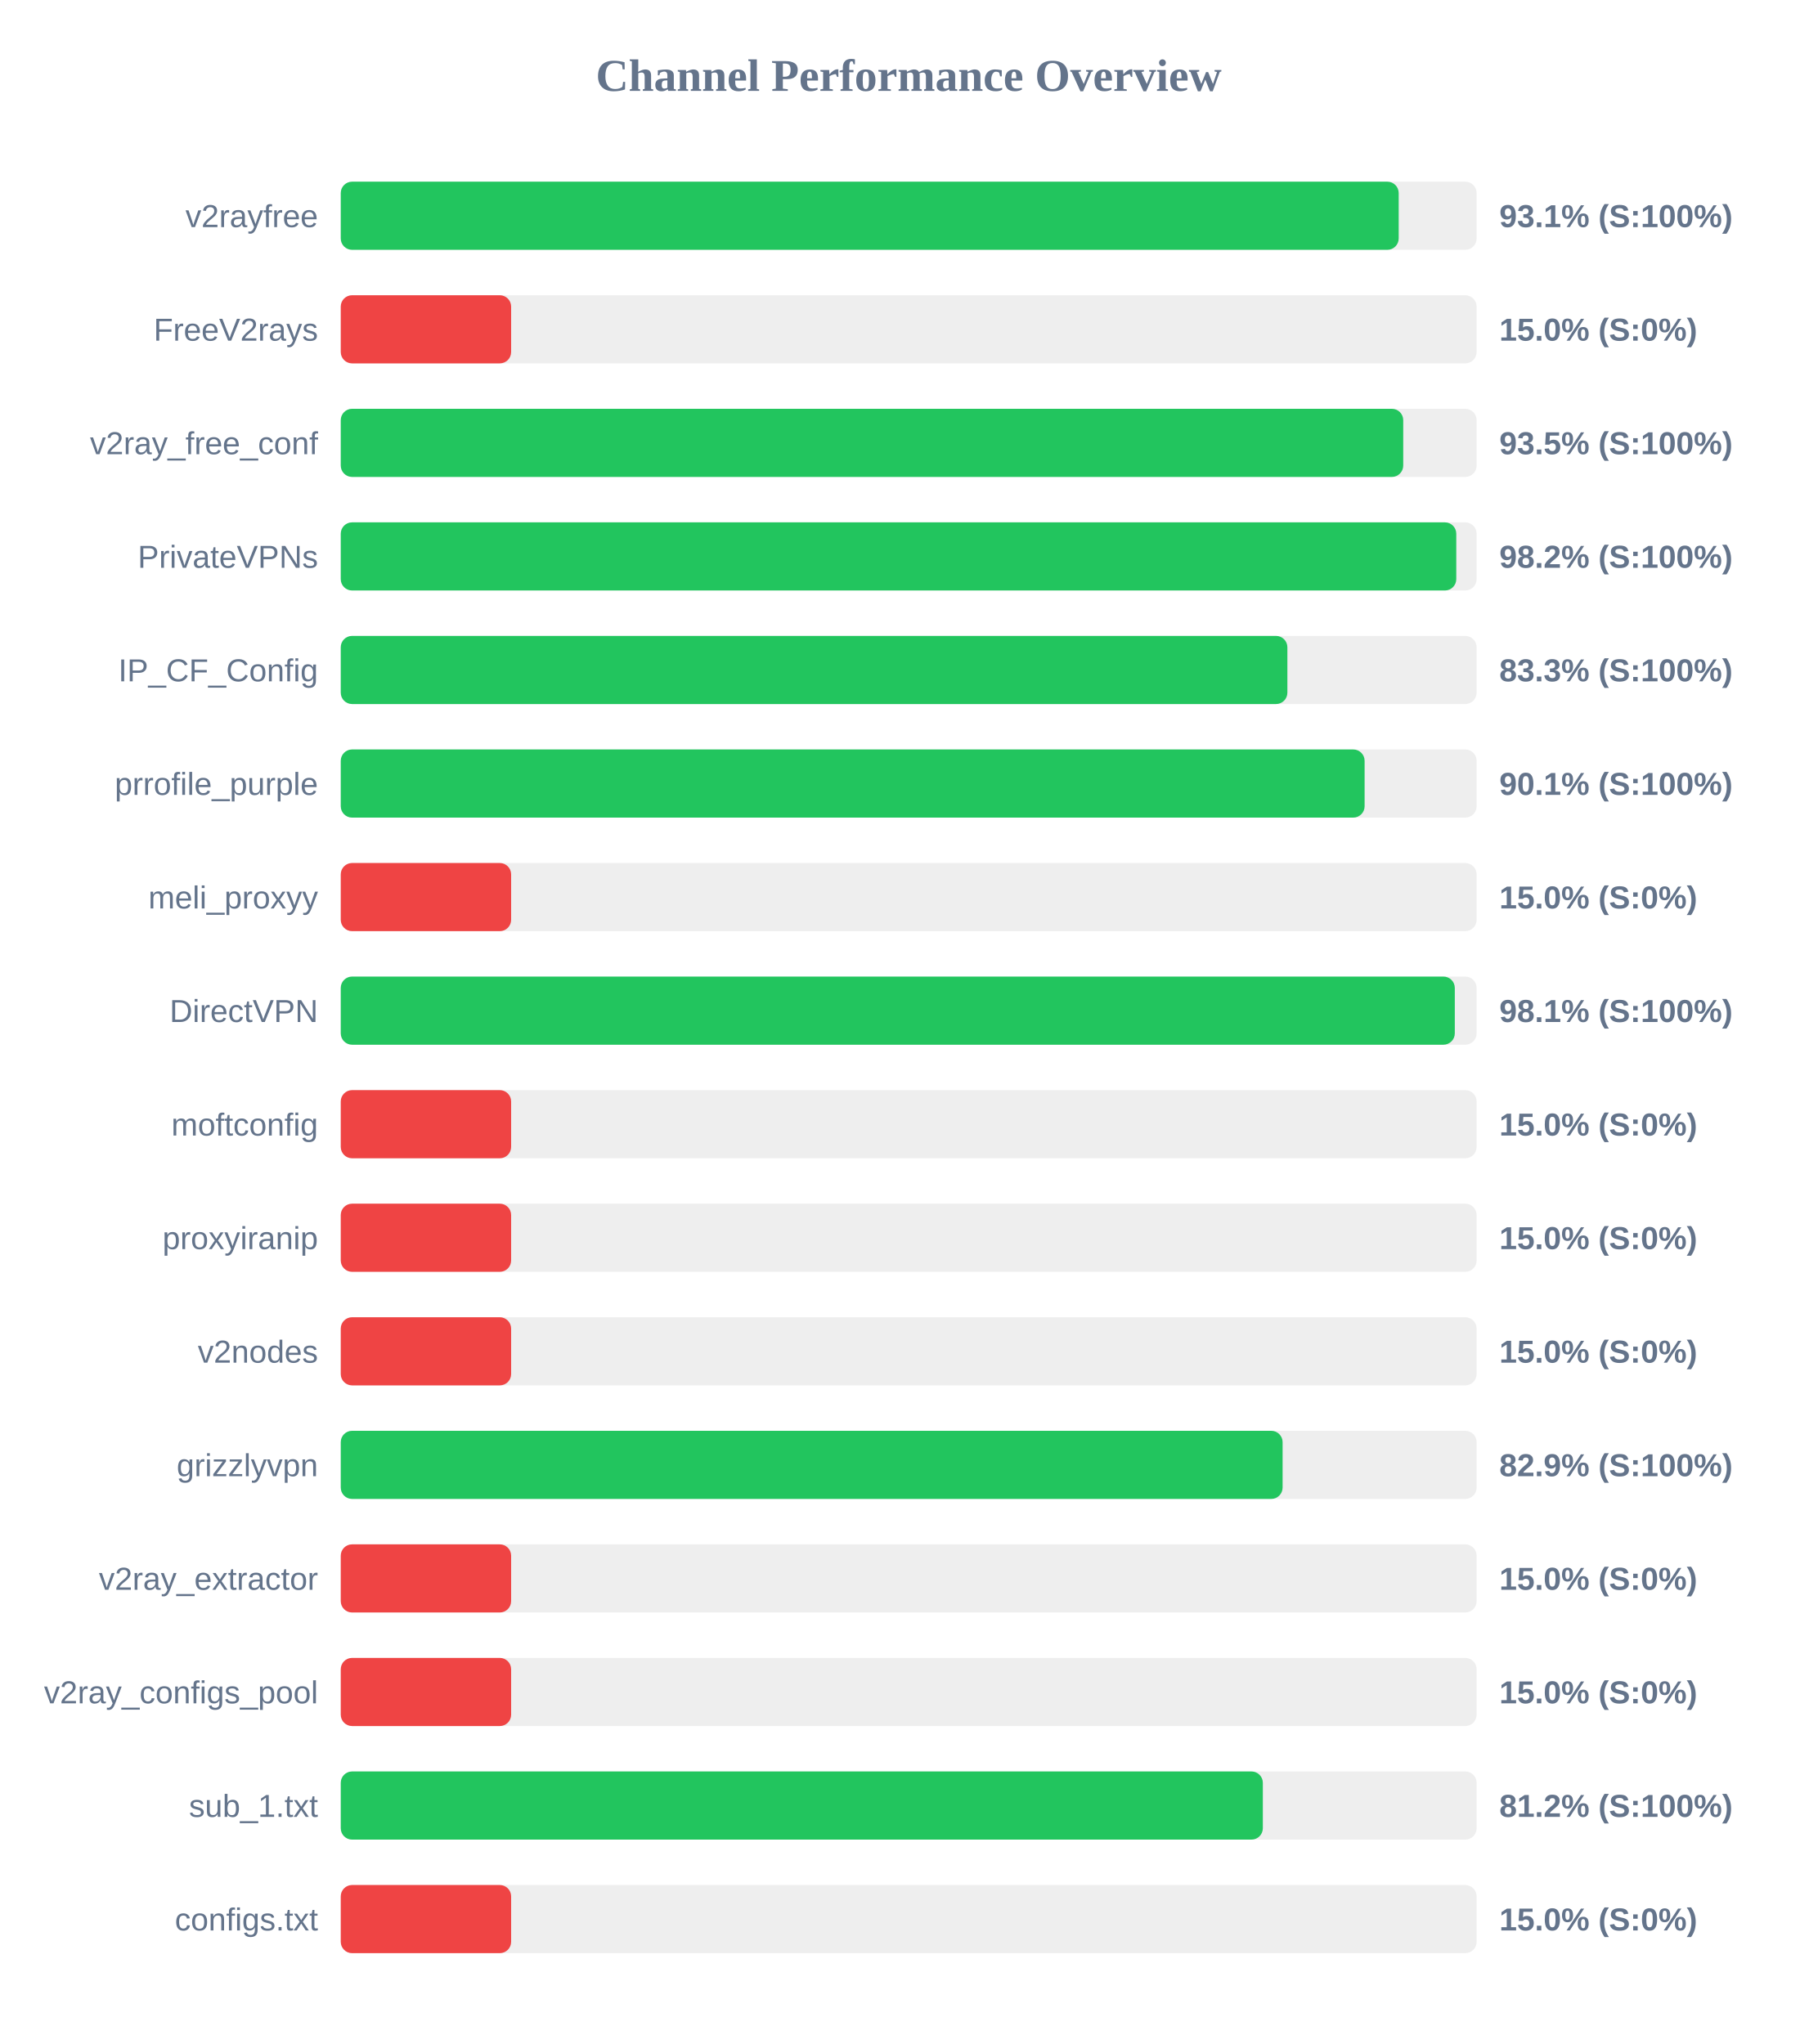
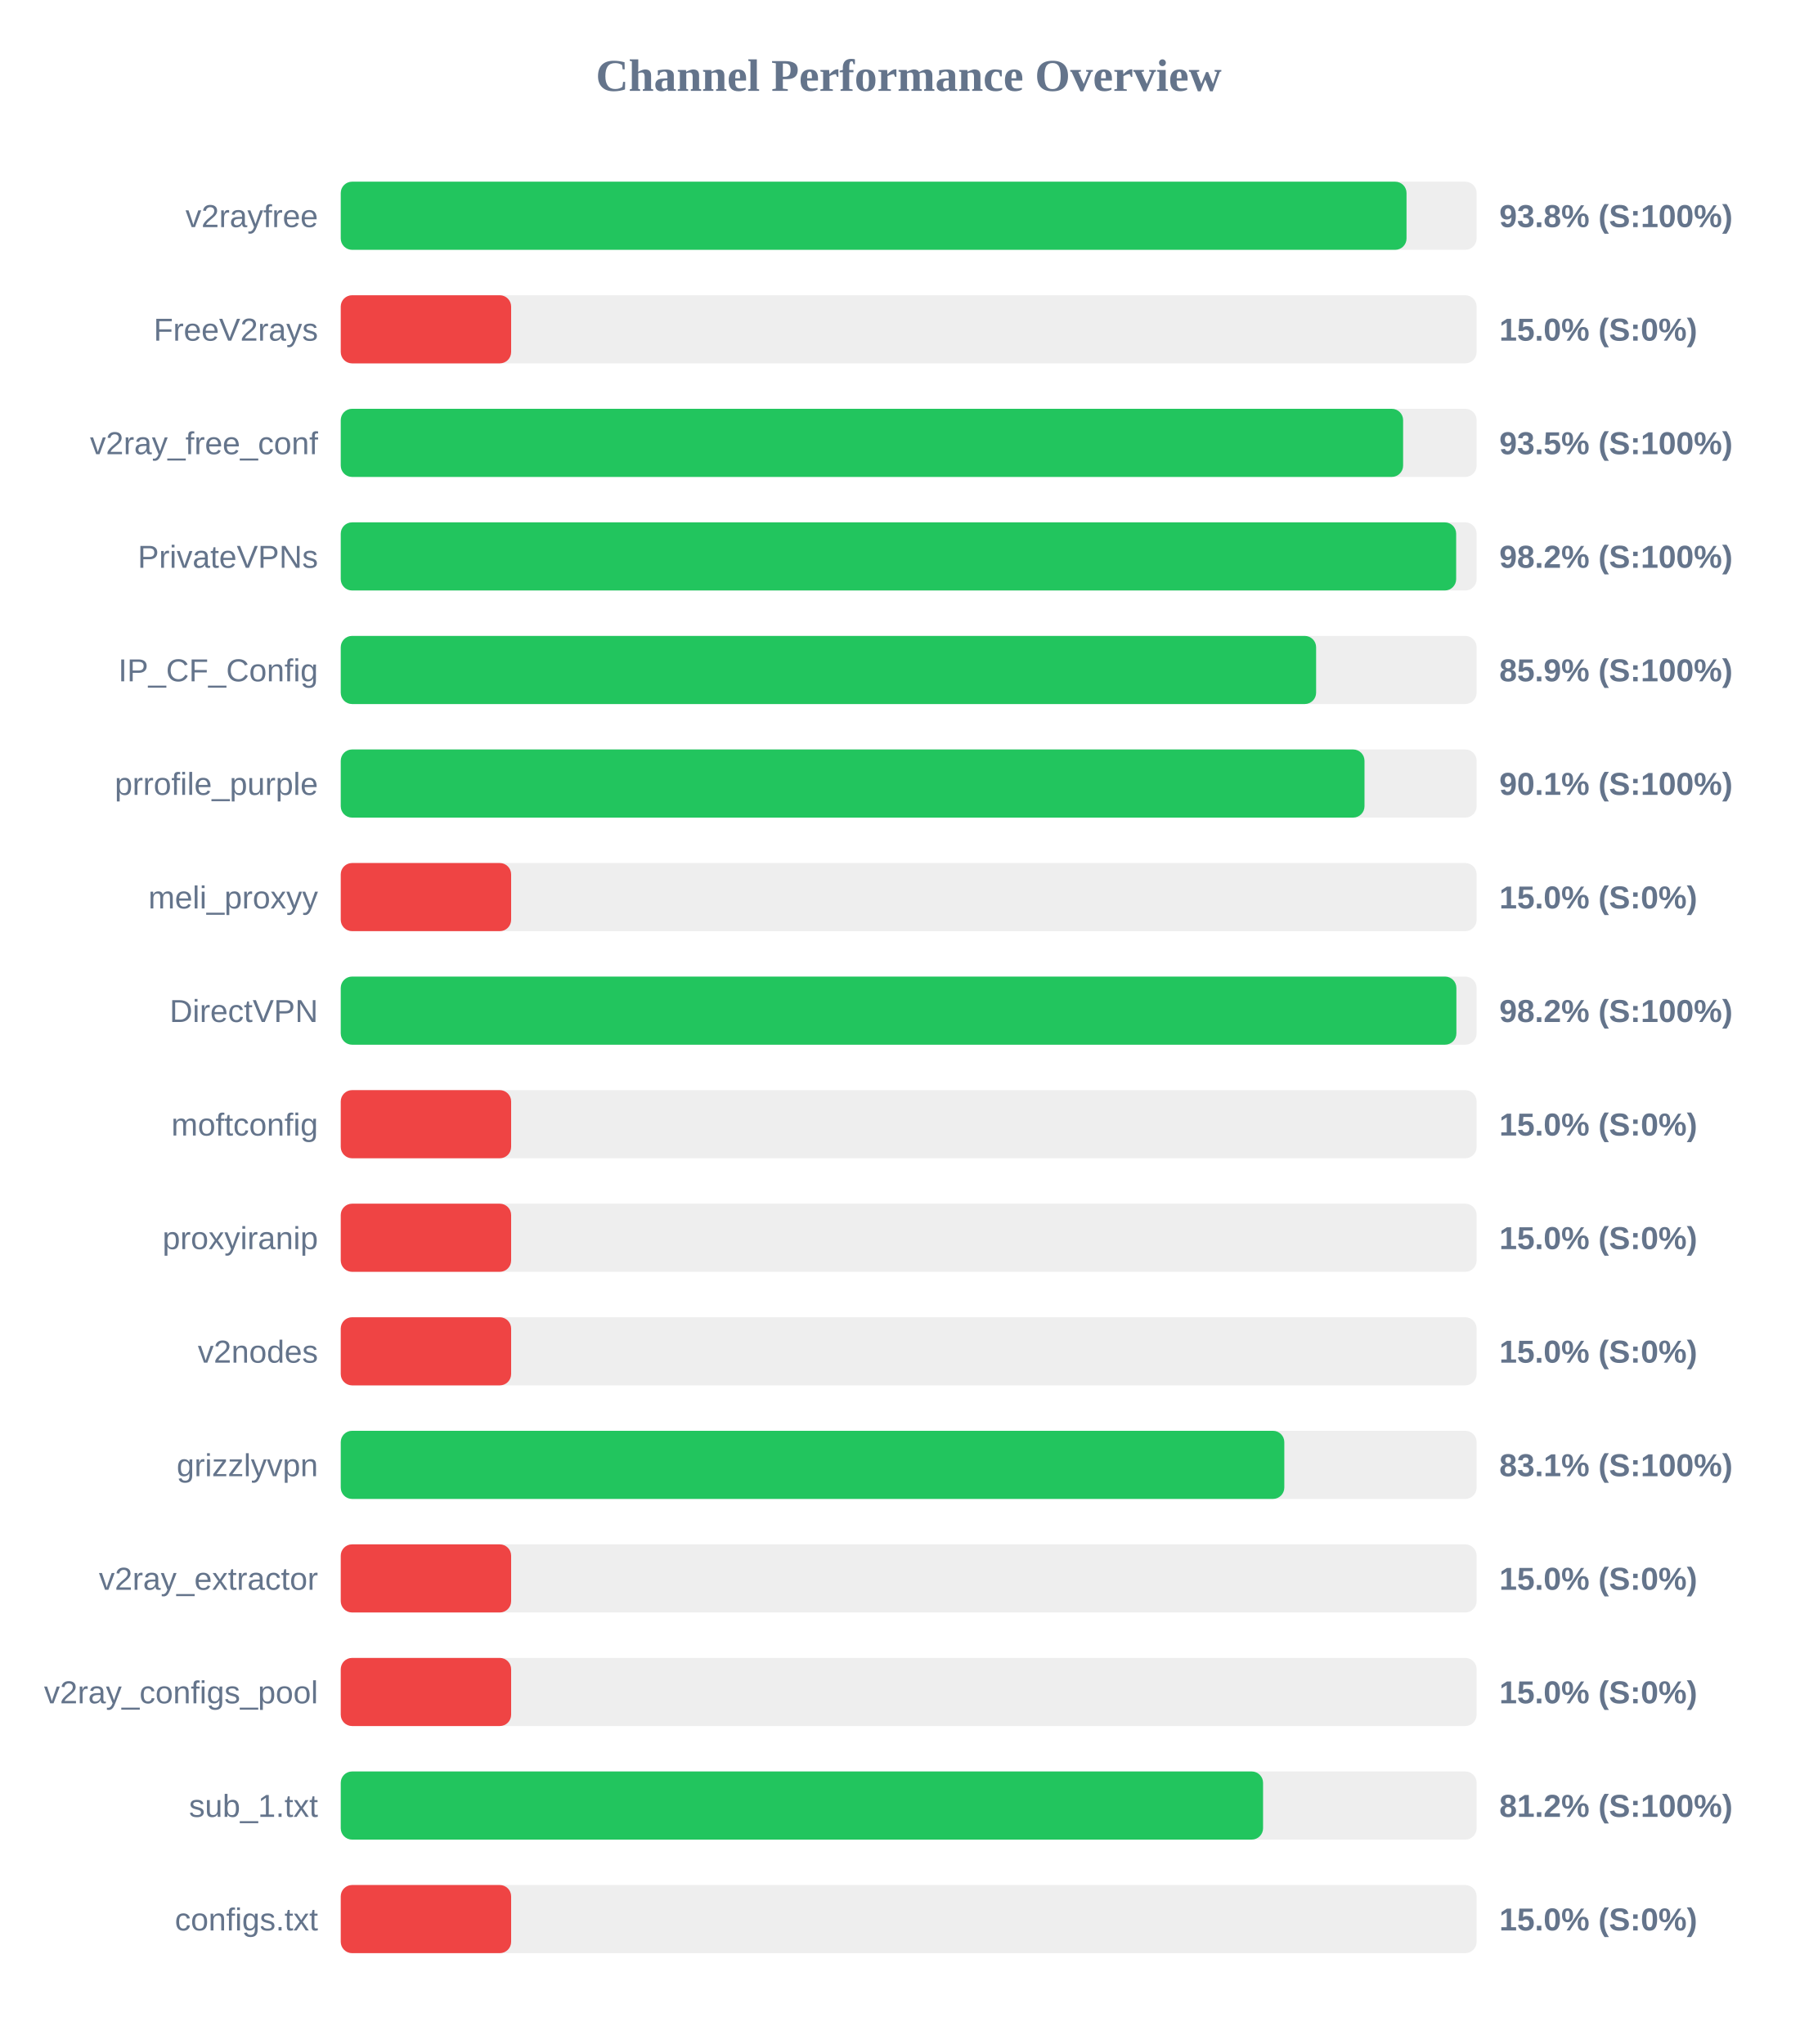
<svg xmlns="http://www.w3.org/2000/svg" width="800" height="900" version="1.1">
  <style>
        .row { font: 14px Arial; fill: #64748b; }
        .score { font: bold 14px Arial; fill: #64748b; }
    </style>
  <text x="400" y="40" text-anchor="middle" font-size="20px" font-weight="bold" fill="#64748b">Channel Performance Overview</text>
  <rect x="150" y="80" width="500" height="30" fill="#eee" rx="5" />
-   <rect x="150" y="80" width="465.7" height="30" fill="#22c55e" rx="5" />
+   <rect x="150" y="80" width="469.15" height="30" fill="#22c55e" rx="5" />
  <text x="140" y="100" text-anchor="end" class="row">v2rayfree</text>
-   <text x="660" y="100" text-anchor="start" class="score">93.1% (S:100%)</text>
+   <text x="660" y="100" text-anchor="start" class="score">93.8% (S:100%)</text>
  <rect x="150" y="130" width="500" height="30" fill="#eee" rx="5" />
  <rect x="150" y="130" width="75.0" height="30" fill="#ef4444" rx="5" />
  <text x="140" y="150" text-anchor="end" class="row">FreeV2rays</text>
  <text x="660" y="150" text-anchor="start" class="score">15.0% (S:0%)</text>
  <rect x="150" y="180" width="500" height="30" fill="#eee" rx="5" />
-   <rect x="150" y="180" width="467.7" height="30" fill="#22c55e" rx="5" />
+   <rect x="150" y="180" width="467.65" height="30" fill="#22c55e" rx="5" />
  <text x="140" y="200" text-anchor="end" class="row">v2ray_free_conf</text>
  <text x="660" y="200" text-anchor="start" class="score">93.5% (S:100%)</text>
  <rect x="150" y="230" width="500" height="30" fill="#eee" rx="5" />
-   <rect x="150" y="230" width="491.05" height="30" fill="#22c55e" rx="5" />
+   <rect x="150" y="230" width="491.0" height="30" fill="#22c55e" rx="5" />
  <text x="140" y="250" text-anchor="end" class="row">PrivateVPNs</text>
  <text x="660" y="250" text-anchor="start" class="score">98.2% (S:100%)</text>
  <rect x="150" y="280" width="500" height="30" fill="#eee" rx="5" />
-   <rect x="150" y="280" width="416.7" height="30" fill="#22c55e" rx="5" />
+   <rect x="150" y="280" width="429.35" height="30" fill="#22c55e" rx="5" />
  <text x="140" y="300" text-anchor="end" class="row">IP_CF_Config</text>
-   <text x="660" y="300" text-anchor="start" class="score">83.3% (S:100%)</text>
+   <text x="660" y="300" text-anchor="start" class="score">85.9% (S:100%)</text>
  <rect x="150" y="330" width="500" height="30" fill="#eee" rx="5" />
-   <rect x="150" y="330" width="450.7" height="30" fill="#22c55e" rx="5" />
+   <rect x="150" y="330" width="450.65" height="30" fill="#22c55e" rx="5" />
  <text x="140" y="350" text-anchor="end" class="row">prrofile_purple</text>
  <text x="660" y="350" text-anchor="start" class="score">90.1% (S:100%)</text>
  <rect x="150" y="380" width="500" height="30" fill="#eee" rx="5" />
  <rect x="150" y="380" width="75.0" height="30" fill="#ef4444" rx="5" />
  <text x="140" y="400" text-anchor="end" class="row">meli_proxyy</text>
  <text x="660" y="400" text-anchor="start" class="score">15.0% (S:0%)</text>
  <rect x="150" y="430" width="500" height="30" fill="#eee" rx="5" />
-   <rect x="150" y="430" width="490.4" height="30" fill="#22c55e" rx="5" />
+   <rect x="150" y="430" width="491.1" height="30" fill="#22c55e" rx="5" />
  <text x="140" y="450" text-anchor="end" class="row">DirectVPN</text>
-   <text x="660" y="450" text-anchor="start" class="score">98.1% (S:100%)</text>
+   <text x="660" y="450" text-anchor="start" class="score">98.2% (S:100%)</text>
  <rect x="150" y="480" width="500" height="30" fill="#eee" rx="5" />
  <rect x="150" y="480" width="75.0" height="30" fill="#ef4444" rx="5" />
  <text x="140" y="500" text-anchor="end" class="row">moftconfig</text>
  <text x="660" y="500" text-anchor="start" class="score">15.0% (S:0%)</text>
  <rect x="150" y="530" width="500" height="30" fill="#eee" rx="5" />
  <rect x="150" y="530" width="75.0" height="30" fill="#ef4444" rx="5" />
  <text x="140" y="550" text-anchor="end" class="row">proxyiranip</text>
  <text x="660" y="550" text-anchor="start" class="score">15.0% (S:0%)</text>
  <rect x="150" y="580" width="500" height="30" fill="#eee" rx="5" />
  <rect x="150" y="580" width="75.0" height="30" fill="#ef4444" rx="5" />
  <text x="140" y="600" text-anchor="end" class="row">v2nodes</text>
  <text x="660" y="600" text-anchor="start" class="score">15.0% (S:0%)</text>
  <rect x="150" y="630" width="500" height="30" fill="#eee" rx="5" />
-   <rect x="150" y="630" width="414.6" height="30" fill="#22c55e" rx="5" />
+   <rect x="150" y="630" width="415.35" height="30" fill="#22c55e" rx="5" />
  <text x="140" y="650" text-anchor="end" class="row">grizzlyvpn</text>
-   <text x="660" y="650" text-anchor="start" class="score">82.9% (S:100%)</text>
+   <text x="660" y="650" text-anchor="start" class="score">83.1% (S:100%)</text>
  <rect x="150" y="680" width="500" height="30" fill="#eee" rx="5" />
  <rect x="150" y="680" width="75.0" height="30" fill="#ef4444" rx="5" />
  <text x="140" y="700" text-anchor="end" class="row">v2ray_extractor</text>
  <text x="660" y="700" text-anchor="start" class="score">15.0% (S:0%)</text>
  <rect x="150" y="730" width="500" height="30" fill="#eee" rx="5" />
  <rect x="150" y="730" width="75.0" height="30" fill="#ef4444" rx="5" />
  <text x="140" y="750" text-anchor="end" class="row">v2ray_configs_pool</text>
  <text x="660" y="750" text-anchor="start" class="score">15.0% (S:0%)</text>
  <rect x="150" y="780" width="500" height="30" fill="#eee" rx="5" />
-   <rect x="150" y="780" width="405.9" height="30" fill="#22c55e" rx="5" />
+   <rect x="150" y="780" width="406.0" height="30" fill="#22c55e" rx="5" />
  <text x="140" y="800" text-anchor="end" class="row">sub_1.txt</text>
  <text x="660" y="800" text-anchor="start" class="score">81.2% (S:100%)</text>
  <rect x="150" y="830" width="500" height="30" fill="#eee" rx="5" />
  <rect x="150" y="830" width="75.0" height="30" fill="#ef4444" rx="5" />
  <text x="140" y="850" text-anchor="end" class="row">configs.txt</text>
  <text x="660" y="850" text-anchor="start" class="score">15.0% (S:0%)</text>
</svg>
